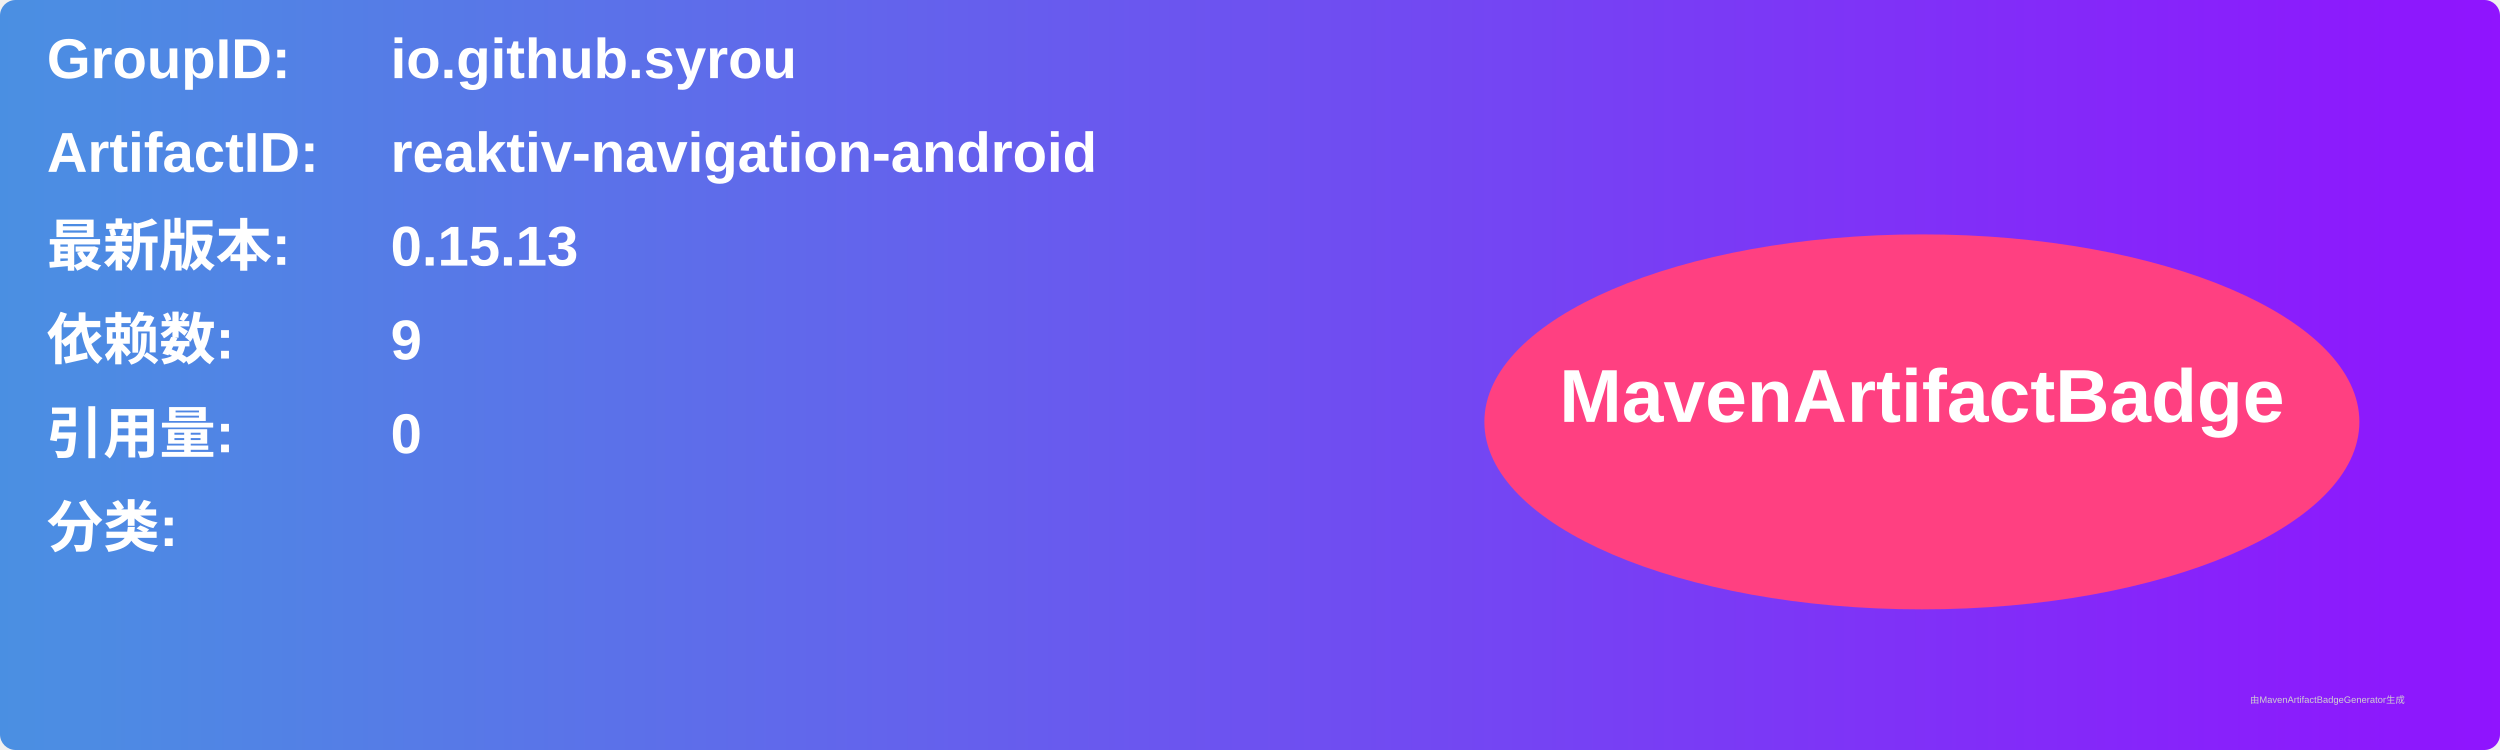
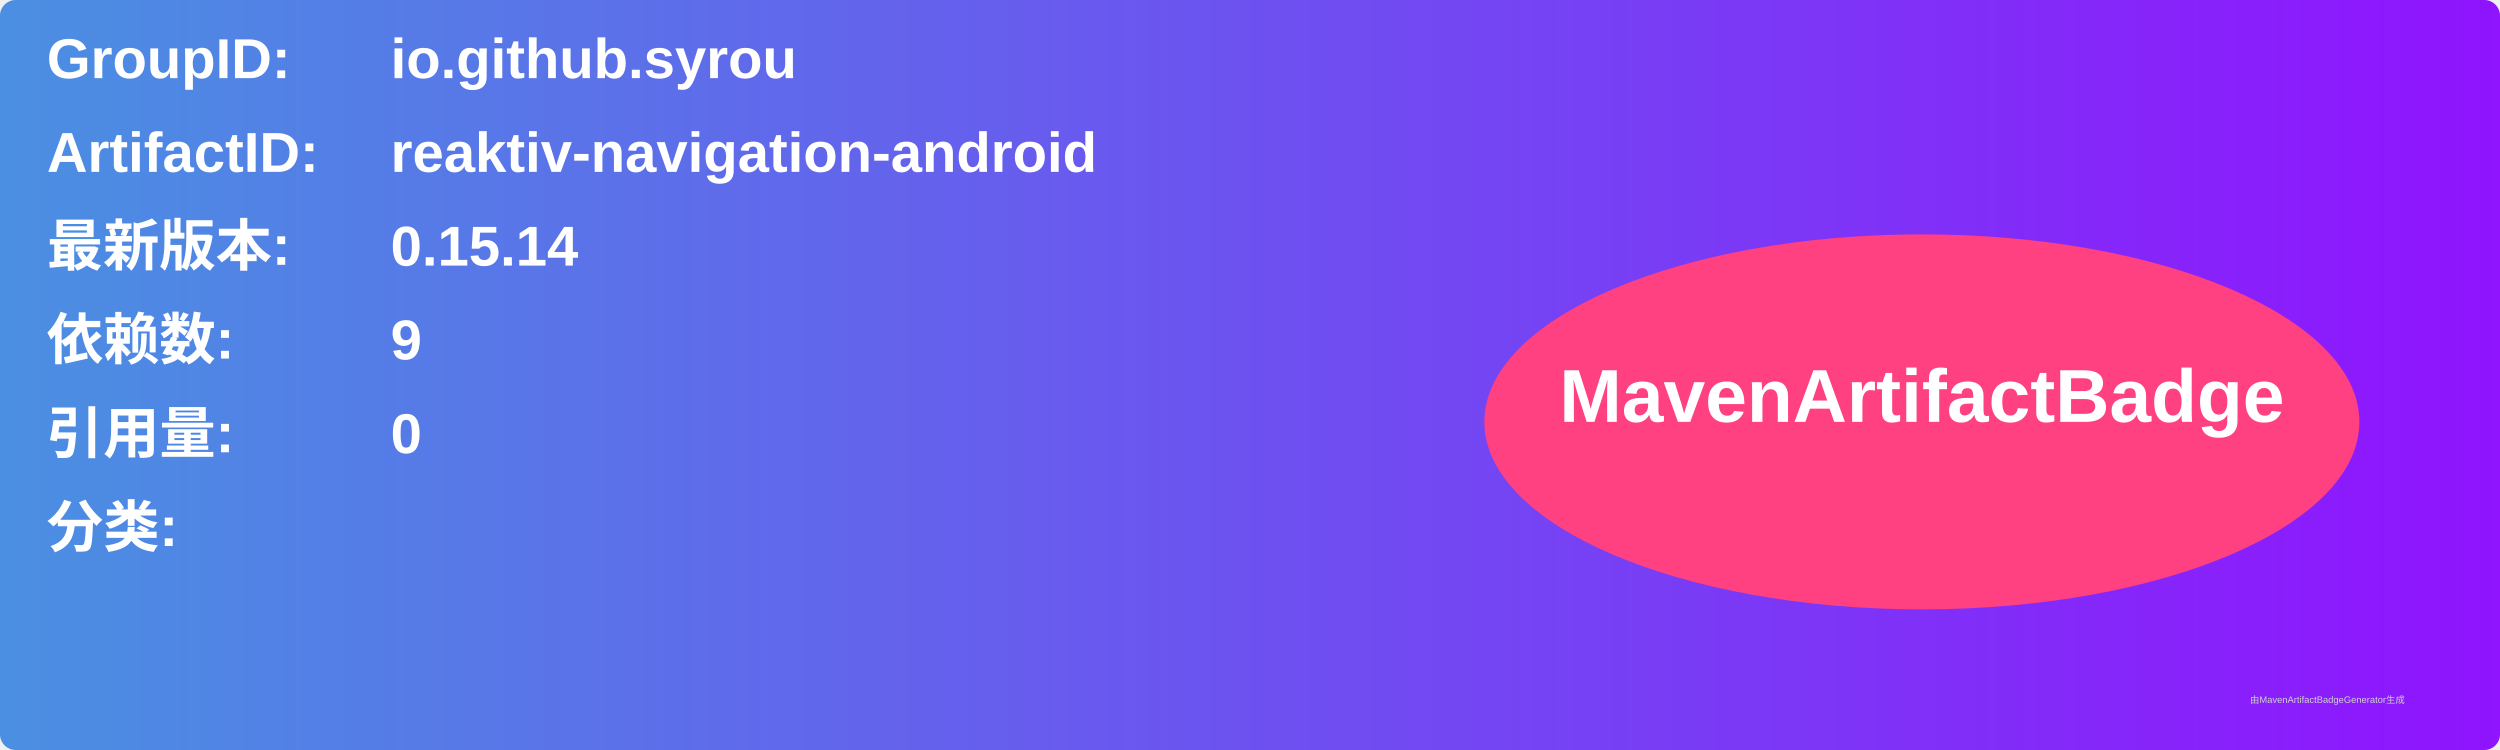
<svg xmlns="http://www.w3.org/2000/svg" width="800" height="240" viewBox="0 0 800 240">
  <linearGradient id="grad" x1="0%" y1="0%" x2="100%" y2="0%">
    <stop offset="0%" stop-color="#4a90e2" />
    <stop offset="100%" stop-color="#9013fe" />
  </linearGradient>
  <rect width="100%" height="100%" rx="5" ry="5" fill="url(#grad)" />
  <g transform="translate(15, 15)">
    <text x="0" y="10" font-family="Arial" font-size="18" fill="white" font-weight="bold" width="260">GroupID:</text>
    <text x="110" y="10" font-family="Arial" font-size="18" fill="white" font-weight="bold" width="460">io.github.syrou</text>
    <text x="0" y="40" font-family="Arial" font-size="18" fill="white" font-weight="bold" width="260">ArtifactID:</text>
    <text x="110" y="40" font-family="Arial" font-size="18" fill="white" font-weight="bold" width="460">reaktiv-navigation-android</text>
    <text x="0" y="70" font-family="Arial" font-size="18" fill="white" font-weight="bold">最新版本:</text>
    <text x="110" y="70" font-family="Arial" font-size="18" fill="white" font-weight="bold">
-       <tspan font-weight="bold">0.15.13</tspan>
+       <tspan font-weight="bold">0.15.14</tspan>
    </text>
    <text x="0" y="100" font-family="Arial" font-size="18" fill="white" font-weight="bold">依赖数: </text>
    <text x="110" y="100" font-family="Arial" font-size="18" fill="white">
      <tspan font-weight="bold">9</tspan>
    </text>
    <text x="0" y="130" font-family="Arial" font-size="18" fill="white" font-weight="bold">引用量: </text>
    <text x="110" y="130" font-family="Arial" font-size="18" fill="white">
      <tspan font-weight="bold">0</tspan>
    </text>
    <text x="0" y="160" font-family="Arial" font-size="18" fill="white" font-weight="bold">分类:</text>
    <text x="10" y="190" font-family="Arial" font-size="10" fill="white">
      <tspan font-weight="bold" />
    </text>
    <ellipse cx="600" cy="120" rx="140" ry="60" fill="#ff4081" />
    <text x="600" y="120" text-anchor="middle" font-family="Arial" font-size="24" fill="white" font-weight="bold">MavenArtifactBadge</text>
  </g>
  <text x="720" y="225" font-family="Arial" font-size="3" fill="#d0d0d0">由MavenArtifactBadgeGenerator生成</text>
</svg>
